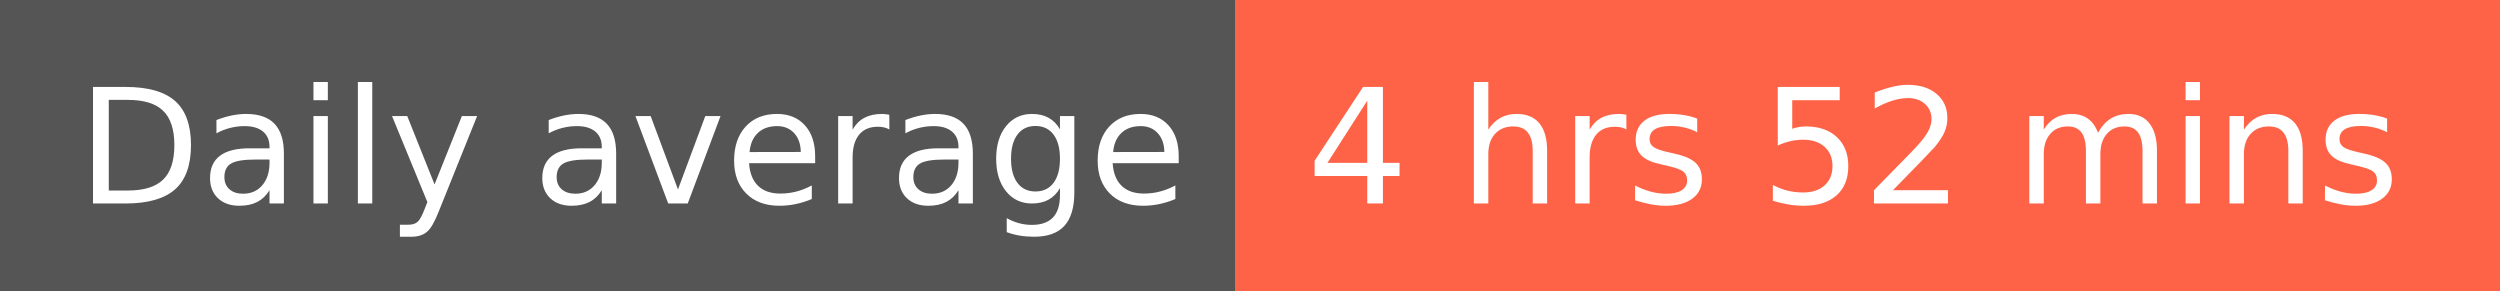
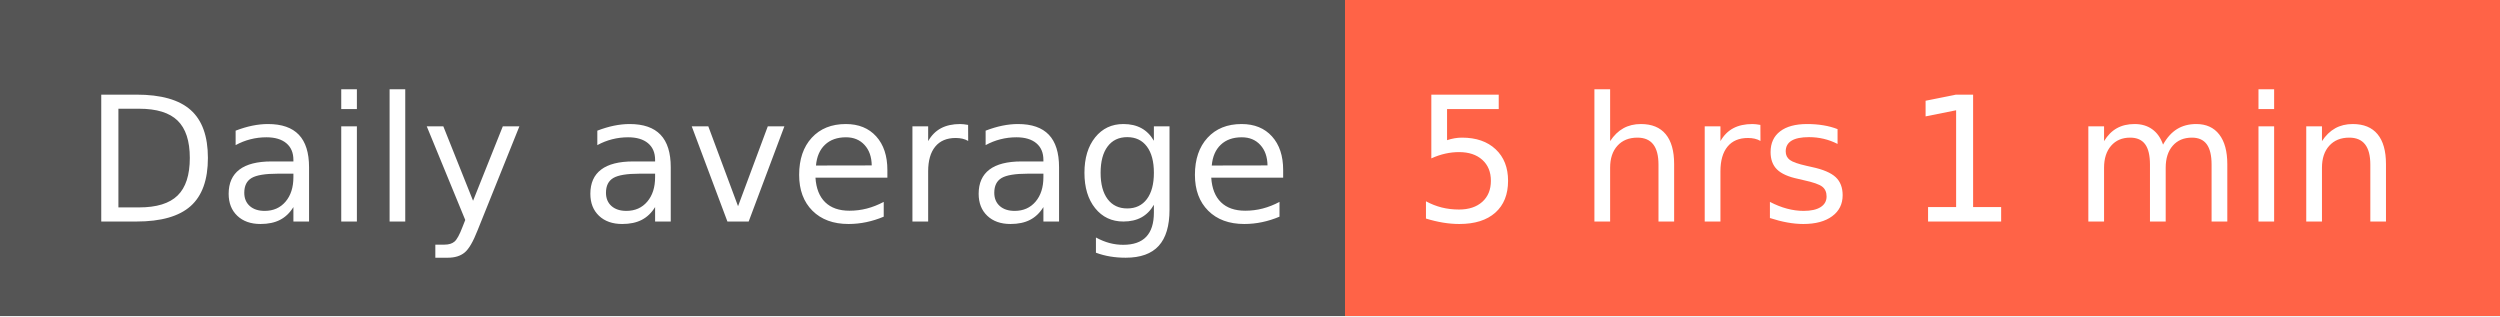
- <svg xmlns="http://www.w3.org/2000/svg" width="172" height="20" role="img" aria-label="Daily average: 4 hrs 52 mins">
+ <svg xmlns="http://www.w3.org/2000/svg" width="158" height="20" role="img" aria-label="Daily average: 5 hrs 1 min">
  <g shape-rendering="crispEdges">
    <rect width="85" height="20" fill="#555" />
-     <rect x="85" width="87" height="20" fill="tomato" />
+     <rect x="85" width="73" height="20" fill="tomato" />
  </g>
  <g fill="#fff" text-anchor="middle" font-family="Verdana,Geneva,DejaVu Sans,sans-serif" text-rendering="geometricPrecision" font-size="110">
    <text x="435" y="140" textLength="750" transform="scale(.1)">Daily average</text>
-     <text x="1275" y="140" textLength="770" transform="scale(.1)">4 hrs 52 mins</text>
+     <text x="1205" y="140" textLength="630" transform="scale(.1)">5 hrs 1 min</text>
  </g>
</svg>
